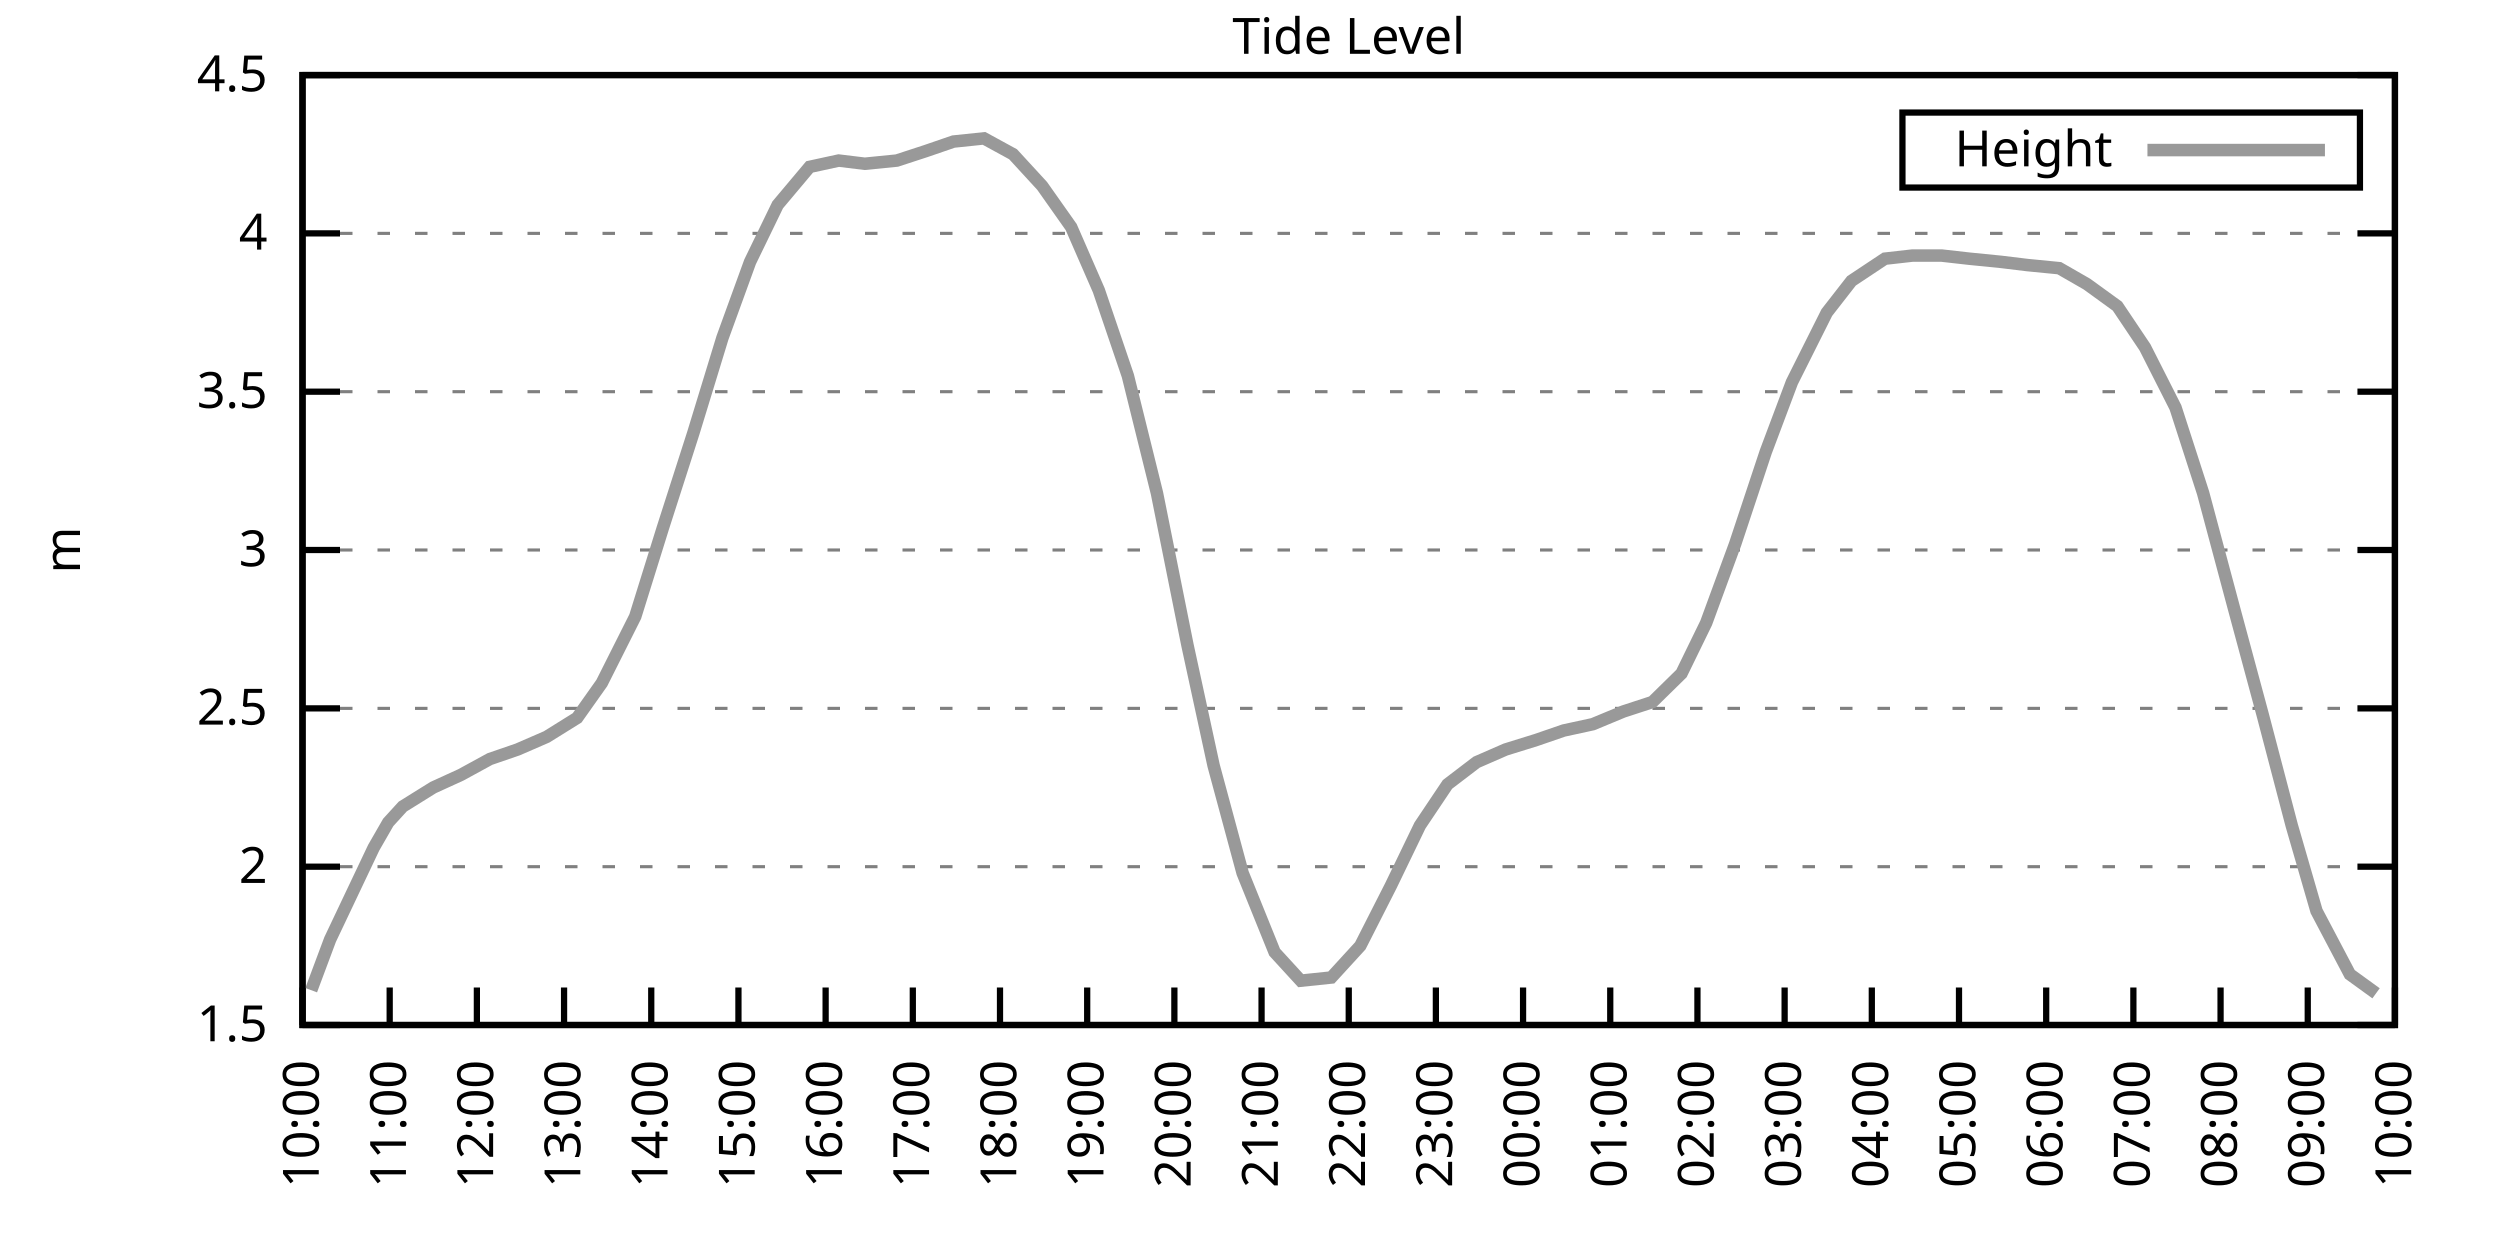
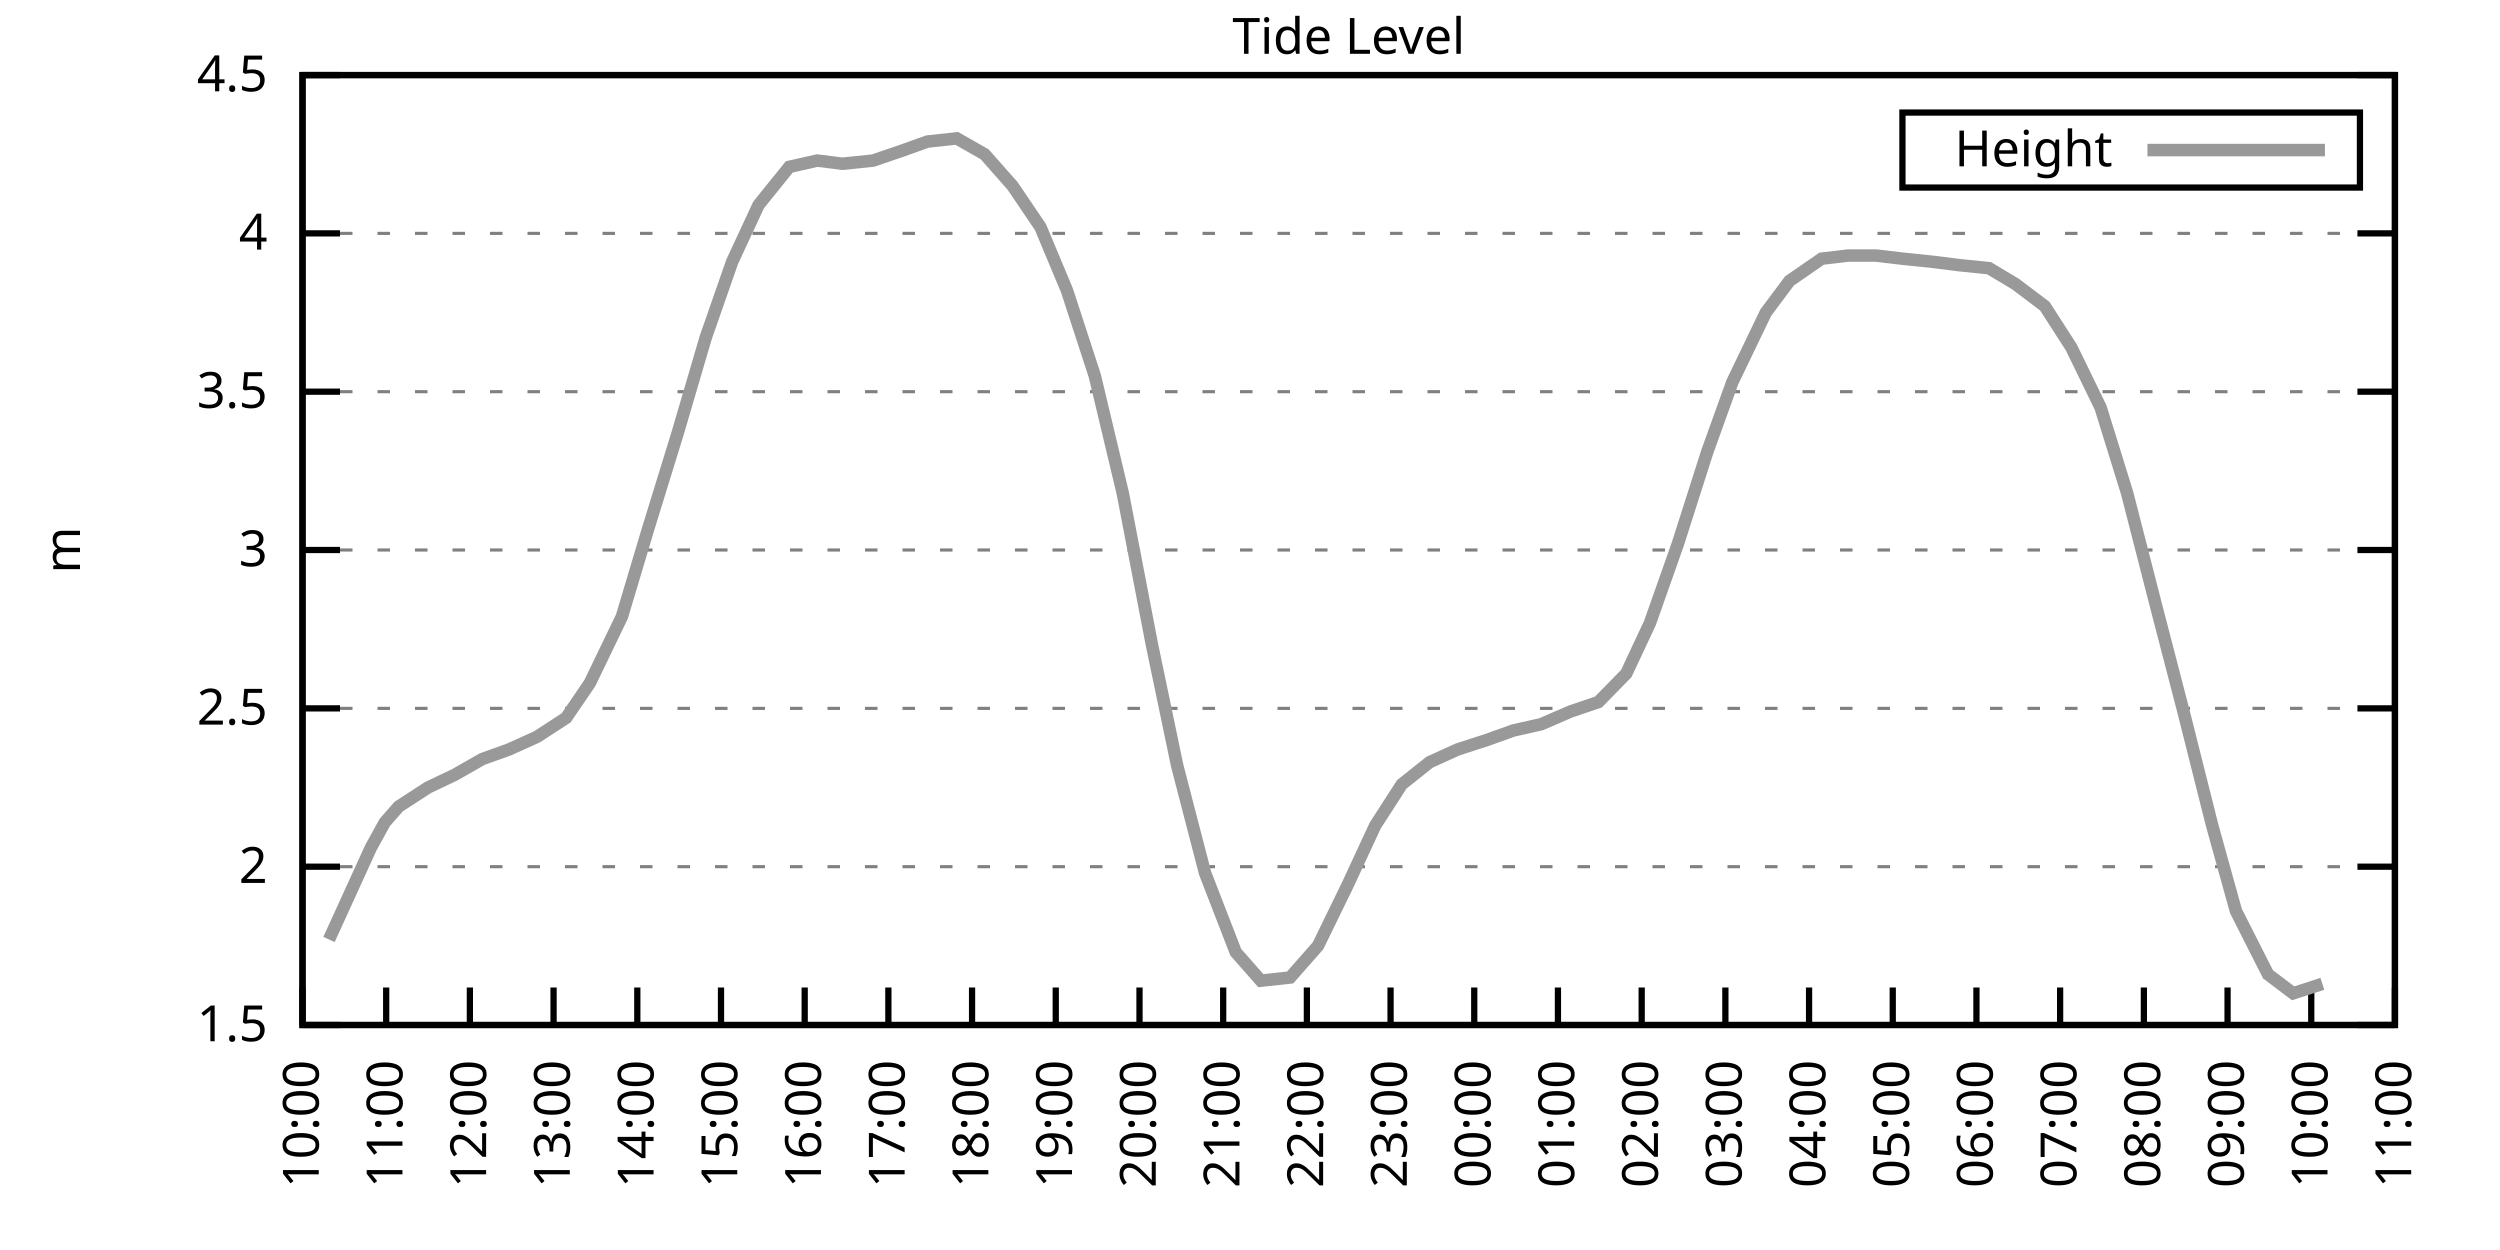
<svg xmlns="http://www.w3.org/2000/svg" xmlns:xlink="http://www.w3.org/1999/xlink" width="400" height="200" viewBox="0 0 400 200">
  <g id="gnuplot_canvas">
    <rect x="0" y="0" width="400" height="200" fill="none" />
    <defs>
      <circle id="gpDot" r="0.5" stroke-width="0.5" stroke="currentColor" />
      <path id="gpPt0" stroke-width="0.333" stroke="currentColor" d="M-1,0 h2 M0,-1 v2" />
      <path id="gpPt1" stroke-width="0.333" stroke="currentColor" d="M-1,-1 L1,1 M1,-1 L-1,1" />
      <path id="gpPt2" stroke-width="0.333" stroke="currentColor" d="M-1,0 L1,0 M0,-1 L0,1 M-1,-1 L1,1 M-1,1 L1,-1" />
      <rect id="gpPt3" stroke-width="0.333" stroke="currentColor" x="-1" y="-1" width="2" height="2" />
      <rect id="gpPt4" stroke-width="0.333" stroke="currentColor" fill="currentColor" x="-1" y="-1" width="2" height="2" />
      <circle id="gpPt5" stroke-width="0.333" stroke="currentColor" cx="0" cy="0" r="1" />
      <use xlink:href="#gpPt5" id="gpPt6" fill="currentColor" stroke="none" />
      <path id="gpPt7" stroke-width="0.333" stroke="currentColor" d="M0,-1.33 L-1.33,0.67 L1.33,0.67 z" />
      <use xlink:href="#gpPt7" id="gpPt8" fill="currentColor" stroke="none" />
      <use xlink:href="#gpPt7" id="gpPt9" stroke="currentColor" transform="rotate(180)" />
      <use xlink:href="#gpPt9" id="gpPt10" fill="currentColor" stroke="none" />
      <use xlink:href="#gpPt3" id="gpPt11" stroke="currentColor" transform="rotate(45)" />
      <use xlink:href="#gpPt11" id="gpPt12" fill="currentColor" stroke="none" />
      <path id="gpPt13" stroke-width="0.333" stroke="currentColor" d="M0,1.330 L1.265,0.411 L0.782,-1.067 L-0.782,-1.076 L-1.265,0.411 z" />
      <use xlink:href="#gpPt13" id="gpPt14" fill="currentColor" stroke="none" />
      <filter id="textbox" filterUnits="objectBoundingBox" x="0" y="0" height="1" width="1">
        <feFlood flood-color="white" flood-opacity="1" result="bgnd" />
        <feComposite in="SourceGraphic" in2="bgnd" operator="atop" />
      </filter>
      <filter id="greybox" filterUnits="objectBoundingBox" x="0" y="0" height="1" width="1">
        <feFlood flood-color="lightgrey" flood-opacity="1" result="grey" />
        <feComposite in="SourceGraphic" in2="grey" operator="atop" />
      </filter>
    </defs>
    <g fill="none" color="white" stroke="currentColor" stroke-width="1.00" stroke-linecap="butt" stroke-linejoin="miter">
</g>
    <g fill="none" color="black" stroke="currentColor" stroke-width="1.00" stroke-linecap="butt" stroke-linejoin="miter">
      <g stroke="none" shape-rendering="crispEdges">
        <polygon fill="rgb(255, 255, 255)" points="48.40,164.00 383.18,164.00 383.18,12.02 48.40,12.02 " />
      </g>
    </g>
    <g fill="none" color="black" stroke="currentColor" stroke-width="1.00" stroke-linecap="butt" stroke-linejoin="miter">
</g>
    <g fill="none" color="black" stroke="black" stroke-width="0.50" stroke-linecap="butt" stroke-linejoin="miter">
</g>
    <g fill="none" color="gray" stroke="currentColor" stroke-width="0.50" stroke-linecap="butt" stroke-linejoin="miter">
      <path stroke="gray" stroke-dasharray="2,4" class="gridline" d="M48.40,164.00 L383.19,164.00  " />
    </g>
    <g fill="none" color="gray" stroke="gray" stroke-width="1.00" stroke-linecap="butt" stroke-linejoin="miter">
</g>
    <g fill="none" color="black" stroke="currentColor" stroke-width="1.00" stroke-linecap="butt" stroke-linejoin="miter">
      <path stroke="black" d="M48.40,164.00 L54.40,164.00 M383.19,164.00 L377.19,164.00  " />
      <g transform="translate(42.80,166.60)" stroke="none" fill="black" font-family="Sans" font-size="8.00" text-anchor="end">
        <text>
          <tspan font-family="Sans"> 1.5</tspan>
        </text>
      </g>
    </g>
    <g fill="none" color="black" stroke="currentColor" stroke-width="1.00" stroke-linecap="butt" stroke-linejoin="miter">
</g>
    <g fill="none" color="black" stroke="black" stroke-width="0.50" stroke-linecap="butt" stroke-linejoin="miter">
</g>
    <g fill="none" color="gray" stroke="currentColor" stroke-width="0.50" stroke-linecap="butt" stroke-linejoin="miter">
      <path stroke="gray" stroke-dasharray="2,4" class="gridline" d="M48.40,138.67 L383.19,138.67  " />
    </g>
    <g fill="none" color="gray" stroke="gray" stroke-width="1.00" stroke-linecap="butt" stroke-linejoin="miter">
</g>
    <g fill="none" color="black" stroke="currentColor" stroke-width="1.00" stroke-linecap="butt" stroke-linejoin="miter">
      <path stroke="black" d="M48.40,138.67 L54.40,138.67 M383.19,138.67 L377.19,138.67  " />
      <g transform="translate(42.80,141.27)" stroke="none" fill="black" font-family="Sans" font-size="8.00" text-anchor="end">
        <text>
          <tspan font-family="Sans"> 2</tspan>
        </text>
      </g>
    </g>
    <g fill="none" color="black" stroke="currentColor" stroke-width="1.00" stroke-linecap="butt" stroke-linejoin="miter">
</g>
    <g fill="none" color="black" stroke="black" stroke-width="0.50" stroke-linecap="butt" stroke-linejoin="miter">
</g>
    <g fill="none" color="gray" stroke="currentColor" stroke-width="0.50" stroke-linecap="butt" stroke-linejoin="miter">
      <path stroke="gray" stroke-dasharray="2,4" class="gridline" d="M48.40,113.34 L383.19,113.34  " />
    </g>
    <g fill="none" color="gray" stroke="gray" stroke-width="1.00" stroke-linecap="butt" stroke-linejoin="miter">
</g>
    <g fill="none" color="black" stroke="currentColor" stroke-width="1.00" stroke-linecap="butt" stroke-linejoin="miter">
      <path stroke="black" d="M48.40,113.34 L54.40,113.34 M383.19,113.34 L377.19,113.34  " />
      <g transform="translate(42.80,115.94)" stroke="none" fill="black" font-family="Sans" font-size="8.00" text-anchor="end">
        <text>
          <tspan font-family="Sans"> 2.5</tspan>
        </text>
      </g>
    </g>
    <g fill="none" color="black" stroke="currentColor" stroke-width="1.00" stroke-linecap="butt" stroke-linejoin="miter">
</g>
    <g fill="none" color="black" stroke="black" stroke-width="0.50" stroke-linecap="butt" stroke-linejoin="miter">
</g>
    <g fill="none" color="gray" stroke="currentColor" stroke-width="0.50" stroke-linecap="butt" stroke-linejoin="miter">
      <path stroke="gray" stroke-dasharray="2,4" class="gridline" d="M48.40,88.00 L383.19,88.00  " />
    </g>
    <g fill="none" color="gray" stroke="gray" stroke-width="1.00" stroke-linecap="butt" stroke-linejoin="miter">
</g>
    <g fill="none" color="black" stroke="currentColor" stroke-width="1.00" stroke-linecap="butt" stroke-linejoin="miter">
      <path stroke="black" d="M48.40,88.00 L54.40,88.00 M383.19,88.00 L377.19,88.00  " />
      <g transform="translate(42.80,90.60)" stroke="none" fill="black" font-family="Sans" font-size="8.00" text-anchor="end">
        <text>
          <tspan font-family="Sans"> 3</tspan>
        </text>
      </g>
    </g>
    <g fill="none" color="black" stroke="currentColor" stroke-width="1.00" stroke-linecap="butt" stroke-linejoin="miter">
</g>
    <g fill="none" color="black" stroke="black" stroke-width="0.50" stroke-linecap="butt" stroke-linejoin="miter">
</g>
    <g fill="none" color="gray" stroke="currentColor" stroke-width="0.50" stroke-linecap="butt" stroke-linejoin="miter">
      <path stroke="gray" stroke-dasharray="2,4" class="gridline" d="M48.40,62.67 L383.19,62.67  " />
    </g>
    <g fill="none" color="gray" stroke="gray" stroke-width="1.00" stroke-linecap="butt" stroke-linejoin="miter">
</g>
    <g fill="none" color="black" stroke="currentColor" stroke-width="1.00" stroke-linecap="butt" stroke-linejoin="miter">
      <path stroke="black" d="M48.40,62.67 L54.40,62.67 M383.19,62.67 L377.19,62.67  " />
      <g transform="translate(42.80,65.27)" stroke="none" fill="black" font-family="Sans" font-size="8.00" text-anchor="end">
        <text>
          <tspan font-family="Sans"> 3.5</tspan>
        </text>
      </g>
    </g>
    <g fill="none" color="black" stroke="currentColor" stroke-width="1.00" stroke-linecap="butt" stroke-linejoin="miter">
</g>
    <g fill="none" color="black" stroke="black" stroke-width="0.50" stroke-linecap="butt" stroke-linejoin="miter">
</g>
    <g fill="none" color="gray" stroke="currentColor" stroke-width="0.50" stroke-linecap="butt" stroke-linejoin="miter">
      <path stroke="gray" stroke-dasharray="2,4" class="gridline" d="M48.40,37.34 L383.19,37.34  " />
    </g>
    <g fill="none" color="gray" stroke="gray" stroke-width="1.00" stroke-linecap="butt" stroke-linejoin="miter">
</g>
    <g fill="none" color="black" stroke="currentColor" stroke-width="1.00" stroke-linecap="butt" stroke-linejoin="miter">
      <path stroke="black" d="M48.40,37.34 L54.40,37.34 M383.19,37.34 L377.19,37.34  " />
      <g transform="translate(42.80,39.94)" stroke="none" fill="black" font-family="Sans" font-size="8.00" text-anchor="end">
        <text>
          <tspan font-family="Sans"> 4</tspan>
        </text>
      </g>
    </g>
    <g fill="none" color="black" stroke="currentColor" stroke-width="1.00" stroke-linecap="butt" stroke-linejoin="miter">
</g>
    <g fill="none" color="black" stroke="black" stroke-width="0.50" stroke-linecap="butt" stroke-linejoin="miter">
</g>
    <g fill="none" color="gray" stroke="currentColor" stroke-width="0.50" stroke-linecap="butt" stroke-linejoin="miter">
      <path stroke="gray" stroke-dasharray="2,4" class="gridline" d="M48.40,12.01 L383.19,12.01  " />
    </g>
    <g fill="none" color="gray" stroke="gray" stroke-width="1.00" stroke-linecap="butt" stroke-linejoin="miter">
</g>
    <g fill="none" color="black" stroke="currentColor" stroke-width="1.00" stroke-linecap="butt" stroke-linejoin="miter">
      <path stroke="black" d="M48.40,12.01 L54.40,12.01 M383.19,12.01 L377.19,12.01  " />
      <g transform="translate(42.80,14.61)" stroke="none" fill="black" font-family="Sans" font-size="8.00" text-anchor="end">
        <text>
          <tspan font-family="Sans"> 4.5</tspan>
        </text>
      </g>
    </g>
    <g fill="none" color="black" stroke="currentColor" stroke-width="1.00" stroke-linecap="butt" stroke-linejoin="miter">
      <path stroke="black" d="M48.40,164.00 L48.40,158.00  " />
      <g transform="translate(51.00,169.60) rotate(270.00)" stroke="none" fill="black" font-family="Sans" font-size="8.00" text-anchor="end">
        <text>
          <tspan font-family="Sans">10:00</tspan>
        </text>
      </g>
    </g>
    <g fill="none" color="black" stroke="currentColor" stroke-width="1.00" stroke-linecap="butt" stroke-linejoin="miter">
-       <path stroke="black" d="M62.35,164.00 L62.35,158.00  " />
-       <g transform="translate(64.95,169.60) rotate(270.00)" stroke="none" fill="black" font-family="Sans" font-size="8.00" text-anchor="end">
+       <path stroke="black" d="M61.79,164.00 L61.79,158.00  " />
+       <g transform="translate(64.39,169.60) rotate(270.00)" stroke="none" fill="black" font-family="Sans" font-size="8.00" text-anchor="end">
        <text>
          <tspan font-family="Sans">11:00</tspan>
        </text>
      </g>
    </g>
    <g fill="none" color="black" stroke="currentColor" stroke-width="1.00" stroke-linecap="butt" stroke-linejoin="miter">
-       <path stroke="black" d="M76.30,164.00 L76.30,158.00  " />
-       <g transform="translate(78.90,169.60) rotate(270.00)" stroke="none" fill="black" font-family="Sans" font-size="8.00" text-anchor="end">
+       <path stroke="black" d="M75.18,164.00 L75.18,158.00  " />
+       <g transform="translate(77.78,169.60) rotate(270.00)" stroke="none" fill="black" font-family="Sans" font-size="8.00" text-anchor="end">
        <text>
          <tspan font-family="Sans">12:00</tspan>
        </text>
      </g>
    </g>
    <g fill="none" color="black" stroke="currentColor" stroke-width="1.00" stroke-linecap="butt" stroke-linejoin="miter">
-       <path stroke="black" d="M90.25,164.00 L90.25,158.00  " />
-       <g transform="translate(92.85,169.60) rotate(270.00)" stroke="none" fill="black" font-family="Sans" font-size="8.00" text-anchor="end">
+       <path stroke="black" d="M88.57,164.00 L88.57,158.00  " />
+       <g transform="translate(91.17,169.60) rotate(270.00)" stroke="none" fill="black" font-family="Sans" font-size="8.00" text-anchor="end">
        <text>
          <tspan font-family="Sans">13:00</tspan>
        </text>
      </g>
    </g>
    <g fill="none" color="black" stroke="currentColor" stroke-width="1.00" stroke-linecap="butt" stroke-linejoin="miter">
-       <path stroke="black" d="M104.20,164.00 L104.20,158.00  " />
-       <g transform="translate(106.80,169.60) rotate(270.00)" stroke="none" fill="black" font-family="Sans" font-size="8.00" text-anchor="end">
+       <path stroke="black" d="M101.97,164.00 L101.97,158.00  " />
+       <g transform="translate(104.57,169.60) rotate(270.00)" stroke="none" fill="black" font-family="Sans" font-size="8.00" text-anchor="end">
        <text>
          <tspan font-family="Sans">14:00</tspan>
        </text>
      </g>
    </g>
    <g fill="none" color="black" stroke="currentColor" stroke-width="1.00" stroke-linecap="butt" stroke-linejoin="miter">
-       <path stroke="black" d="M118.15,164.00 L118.15,158.00  " />
-       <g transform="translate(120.75,169.60) rotate(270.00)" stroke="none" fill="black" font-family="Sans" font-size="8.00" text-anchor="end">
+       <path stroke="black" d="M115.36,164.00 L115.36,158.00  " />
+       <g transform="translate(117.96,169.60) rotate(270.00)" stroke="none" fill="black" font-family="Sans" font-size="8.00" text-anchor="end">
        <text>
          <tspan font-family="Sans">15:00</tspan>
        </text>
      </g>
    </g>
    <g fill="none" color="black" stroke="currentColor" stroke-width="1.00" stroke-linecap="butt" stroke-linejoin="miter">
-       <path stroke="black" d="M132.10,164.00 L132.10,158.00  " />
-       <g transform="translate(134.70,169.60) rotate(270.00)" stroke="none" fill="black" font-family="Sans" font-size="8.00" text-anchor="end">
+       <path stroke="black" d="M128.75,164.00 L128.75,158.00  " />
+       <g transform="translate(131.35,169.60) rotate(270.00)" stroke="none" fill="black" font-family="Sans" font-size="8.00" text-anchor="end">
        <text>
          <tspan font-family="Sans">16:00</tspan>
        </text>
      </g>
    </g>
    <g fill="none" color="black" stroke="currentColor" stroke-width="1.00" stroke-linecap="butt" stroke-linejoin="miter">
-       <path stroke="black" d="M146.05,164.00 L146.05,158.00  " />
-       <g transform="translate(148.65,169.60) rotate(270.00)" stroke="none" fill="black" font-family="Sans" font-size="8.00" text-anchor="end">
+       <path stroke="black" d="M142.14,164.00 L142.14,158.00  " />
+       <g transform="translate(144.74,169.60) rotate(270.00)" stroke="none" fill="black" font-family="Sans" font-size="8.00" text-anchor="end">
        <text>
          <tspan font-family="Sans">17:00</tspan>
        </text>
      </g>
    </g>
    <g fill="none" color="black" stroke="currentColor" stroke-width="1.00" stroke-linecap="butt" stroke-linejoin="miter">
-       <path stroke="black" d="M160.00,164.00 L160.00,158.00  " />
-       <g transform="translate(162.60,169.60) rotate(270.00)" stroke="none" fill="black" font-family="Sans" font-size="8.00" text-anchor="end">
+       <path stroke="black" d="M155.53,164.00 L155.53,158.00  " />
+       <g transform="translate(158.13,169.60) rotate(270.00)" stroke="none" fill="black" font-family="Sans" font-size="8.00" text-anchor="end">
        <text>
          <tspan font-family="Sans">18:00</tspan>
        </text>
      </g>
    </g>
    <g fill="none" color="black" stroke="currentColor" stroke-width="1.00" stroke-linecap="butt" stroke-linejoin="miter">
-       <path stroke="black" d="M173.95,164.00 L173.95,158.00  " />
-       <g transform="translate(176.55,169.60) rotate(270.00)" stroke="none" fill="black" font-family="Sans" font-size="8.00" text-anchor="end">
+       <path stroke="black" d="M168.92,164.00 L168.92,158.00  " />
+       <g transform="translate(171.52,169.60) rotate(270.00)" stroke="none" fill="black" font-family="Sans" font-size="8.00" text-anchor="end">
        <text>
          <tspan font-family="Sans">19:00</tspan>
        </text>
      </g>
    </g>
    <g fill="none" color="black" stroke="currentColor" stroke-width="1.00" stroke-linecap="butt" stroke-linejoin="miter">
-       <path stroke="black" d="M187.90,164.00 L187.90,158.00  " />
-       <g transform="translate(190.50,169.60) rotate(270.00)" stroke="none" fill="black" font-family="Sans" font-size="8.00" text-anchor="end">
+       <path stroke="black" d="M182.32,164.00 L182.32,158.00  " />
+       <g transform="translate(184.92,169.60) rotate(270.00)" stroke="none" fill="black" font-family="Sans" font-size="8.00" text-anchor="end">
        <text>
          <tspan font-family="Sans">20:00</tspan>
        </text>
      </g>
    </g>
    <g fill="none" color="black" stroke="currentColor" stroke-width="1.00" stroke-linecap="butt" stroke-linejoin="miter">
-       <path stroke="black" d="M201.85,164.00 L201.85,158.00  " />
-       <g transform="translate(204.45,169.60) rotate(270.00)" stroke="none" fill="black" font-family="Sans" font-size="8.00" text-anchor="end">
+       <path stroke="black" d="M195.71,164.00 L195.71,158.00  " />
+       <g transform="translate(198.31,169.60) rotate(270.00)" stroke="none" fill="black" font-family="Sans" font-size="8.00" text-anchor="end">
        <text>
          <tspan font-family="Sans">21:00</tspan>
        </text>
      </g>
    </g>
    <g fill="none" color="black" stroke="currentColor" stroke-width="1.00" stroke-linecap="butt" stroke-linejoin="miter">
-       <path stroke="black" d="M215.80,164.00 L215.80,158.00  " />
-       <g transform="translate(218.40,169.60) rotate(270.00)" stroke="none" fill="black" font-family="Sans" font-size="8.00" text-anchor="end">
+       <path stroke="black" d="M209.10,164.00 L209.10,158.00  " />
+       <g transform="translate(211.70,169.60) rotate(270.00)" stroke="none" fill="black" font-family="Sans" font-size="8.00" text-anchor="end">
        <text>
          <tspan font-family="Sans">22:00</tspan>
        </text>
      </g>
    </g>
    <g fill="none" color="black" stroke="currentColor" stroke-width="1.00" stroke-linecap="butt" stroke-linejoin="miter">
-       <path stroke="black" d="M229.74,164.00 L229.74,158.00  " />
-       <g transform="translate(232.34,169.60) rotate(270.00)" stroke="none" fill="black" font-family="Sans" font-size="8.00" text-anchor="end">
+       <path stroke="black" d="M222.49,164.00 L222.49,158.00  " />
+       <g transform="translate(225.09,169.60) rotate(270.00)" stroke="none" fill="black" font-family="Sans" font-size="8.00" text-anchor="end">
        <text>
          <tspan font-family="Sans">23:00</tspan>
        </text>
      </g>
    </g>
    <g fill="none" color="black" stroke="currentColor" stroke-width="1.00" stroke-linecap="butt" stroke-linejoin="miter">
-       <path stroke="black" d="M243.69,164.00 L243.69,158.00  " />
-       <g transform="translate(246.29,169.60) rotate(270.00)" stroke="none" fill="black" font-family="Sans" font-size="8.00" text-anchor="end">
+       <path stroke="black" d="M235.88,164.00 L235.88,158.00  " />
+       <g transform="translate(238.48,169.60) rotate(270.00)" stroke="none" fill="black" font-family="Sans" font-size="8.00" text-anchor="end">
        <text>
          <tspan font-family="Sans">00:00</tspan>
        </text>
      </g>
    </g>
    <g fill="none" color="black" stroke="currentColor" stroke-width="1.00" stroke-linecap="butt" stroke-linejoin="miter">
-       <path stroke="black" d="M257.64,164.00 L257.64,158.00  " />
-       <g transform="translate(260.24,169.60) rotate(270.00)" stroke="none" fill="black" font-family="Sans" font-size="8.00" text-anchor="end">
+       <path stroke="black" d="M249.27,164.00 L249.27,158.00  " />
+       <g transform="translate(251.87,169.60) rotate(270.00)" stroke="none" fill="black" font-family="Sans" font-size="8.00" text-anchor="end">
        <text>
          <tspan font-family="Sans">01:00</tspan>
        </text>
      </g>
    </g>
    <g fill="none" color="black" stroke="currentColor" stroke-width="1.00" stroke-linecap="butt" stroke-linejoin="miter">
-       <path stroke="black" d="M271.59,164.00 L271.59,158.00  " />
-       <g transform="translate(274.19,169.60) rotate(270.00)" stroke="none" fill="black" font-family="Sans" font-size="8.00" text-anchor="end">
+       <path stroke="black" d="M262.67,164.00 L262.67,158.00  " />
+       <g transform="translate(265.27,169.60) rotate(270.00)" stroke="none" fill="black" font-family="Sans" font-size="8.00" text-anchor="end">
        <text>
          <tspan font-family="Sans">02:00</tspan>
        </text>
      </g>
    </g>
    <g fill="none" color="black" stroke="currentColor" stroke-width="1.00" stroke-linecap="butt" stroke-linejoin="miter">
-       <path stroke="black" d="M285.54,164.00 L285.54,158.00  " />
-       <g transform="translate(288.14,169.60) rotate(270.00)" stroke="none" fill="black" font-family="Sans" font-size="8.00" text-anchor="end">
+       <path stroke="black" d="M276.06,164.00 L276.06,158.00  " />
+       <g transform="translate(278.66,169.60) rotate(270.00)" stroke="none" fill="black" font-family="Sans" font-size="8.00" text-anchor="end">
        <text>
          <tspan font-family="Sans">03:00</tspan>
        </text>
      </g>
    </g>
    <g fill="none" color="black" stroke="currentColor" stroke-width="1.00" stroke-linecap="butt" stroke-linejoin="miter">
-       <path stroke="black" d="M299.49,164.00 L299.49,158.00  " />
-       <g transform="translate(302.09,169.60) rotate(270.00)" stroke="none" fill="black" font-family="Sans" font-size="8.00" text-anchor="end">
+       <path stroke="black" d="M289.45,164.00 L289.45,158.00  " />
+       <g transform="translate(292.05,169.60) rotate(270.00)" stroke="none" fill="black" font-family="Sans" font-size="8.00" text-anchor="end">
        <text>
          <tspan font-family="Sans">04:00</tspan>
        </text>
      </g>
    </g>
    <g fill="none" color="black" stroke="currentColor" stroke-width="1.00" stroke-linecap="butt" stroke-linejoin="miter">
-       <path stroke="black" d="M313.44,164.00 L313.44,158.00  " />
-       <g transform="translate(316.04,169.60) rotate(270.00)" stroke="none" fill="black" font-family="Sans" font-size="8.00" text-anchor="end">
+       <path stroke="black" d="M302.84,164.00 L302.84,158.00  " />
+       <g transform="translate(305.44,169.60) rotate(270.00)" stroke="none" fill="black" font-family="Sans" font-size="8.00" text-anchor="end">
        <text>
          <tspan font-family="Sans">05:00</tspan>
        </text>
      </g>
    </g>
    <g fill="none" color="black" stroke="currentColor" stroke-width="1.00" stroke-linecap="butt" stroke-linejoin="miter">
-       <path stroke="black" d="M327.39,164.00 L327.39,158.00  " />
-       <g transform="translate(329.99,169.60) rotate(270.00)" stroke="none" fill="black" font-family="Sans" font-size="8.00" text-anchor="end">
+       <path stroke="black" d="M316.23,164.00 L316.23,158.00  " />
+       <g transform="translate(318.83,169.60) rotate(270.00)" stroke="none" fill="black" font-family="Sans" font-size="8.00" text-anchor="end">
        <text>
          <tspan font-family="Sans">06:00</tspan>
        </text>
      </g>
    </g>
    <g fill="none" color="black" stroke="currentColor" stroke-width="1.00" stroke-linecap="butt" stroke-linejoin="miter">
-       <path stroke="black" d="M341.34,164.00 L341.34,158.00  " />
-       <g transform="translate(343.94,169.60) rotate(270.00)" stroke="none" fill="black" font-family="Sans" font-size="8.00" text-anchor="end">
+       <path stroke="black" d="M329.62,164.00 L329.62,158.00  " />
+       <g transform="translate(332.22,169.60) rotate(270.00)" stroke="none" fill="black" font-family="Sans" font-size="8.00" text-anchor="end">
        <text>
          <tspan font-family="Sans">07:00</tspan>
        </text>
      </g>
    </g>
    <g fill="none" color="black" stroke="currentColor" stroke-width="1.00" stroke-linecap="butt" stroke-linejoin="miter">
-       <path stroke="black" d="M355.29,164.00 L355.29,158.00  " />
-       <g transform="translate(357.89,169.60) rotate(270.00)" stroke="none" fill="black" font-family="Sans" font-size="8.00" text-anchor="end">
+       <path stroke="black" d="M343.02,164.00 L343.02,158.00  " />
+       <g transform="translate(345.62,169.60) rotate(270.00)" stroke="none" fill="black" font-family="Sans" font-size="8.00" text-anchor="end">
        <text>
          <tspan font-family="Sans">08:00</tspan>
        </text>
      </g>
    </g>
    <g fill="none" color="black" stroke="currentColor" stroke-width="1.00" stroke-linecap="butt" stroke-linejoin="miter">
-       <path stroke="black" d="M369.24,164.00 L369.24,158.00  " />
-       <g transform="translate(371.84,169.60) rotate(270.00)" stroke="none" fill="black" font-family="Sans" font-size="8.00" text-anchor="end">
+       <path stroke="black" d="M356.41,164.00 L356.41,158.00  " />
+       <g transform="translate(359.01,169.60) rotate(270.00)" stroke="none" fill="black" font-family="Sans" font-size="8.00" text-anchor="end">
        <text>
          <tspan font-family="Sans">09:00</tspan>
+         </text>
+       </g>
+     </g>
+     <g fill="none" color="black" stroke="currentColor" stroke-width="1.00" stroke-linecap="butt" stroke-linejoin="miter">
+       <path stroke="black" d="M369.80,164.00 L369.80,158.00  " />
+       <g transform="translate(372.40,169.60) rotate(270.00)" stroke="none" fill="black" font-family="Sans" font-size="8.00" text-anchor="end">
+         <text>
+           <tspan font-family="Sans">10:00</tspan>
        </text>
      </g>
    </g>
    <g fill="none" color="black" stroke="currentColor" stroke-width="1.00" stroke-linecap="butt" stroke-linejoin="miter">
      <path stroke="black" d="M383.19,164.00 L383.19,158.00  " />
      <g transform="translate(385.79,169.60) rotate(270.00)" stroke="none" fill="black" font-family="Sans" font-size="8.00" text-anchor="end">
        <text>
-           <tspan font-family="Sans">10:00</tspan>
+           <tspan font-family="Sans">11:00</tspan>
        </text>
      </g>
    </g>
    <g fill="none" color="black" stroke="currentColor" stroke-width="1.00" stroke-linecap="butt" stroke-linejoin="miter">
</g>
    <g fill="none" color="black" stroke="currentColor" stroke-width="1.00" stroke-linecap="butt" stroke-linejoin="miter">
      <path stroke="black" d="M48.40,12.01 L48.40,164.00 L383.19,164.00 L383.19,12.01 L48.40,12.01 Z  " />
    </g>
    <g fill="none" color="black" stroke="currentColor" stroke-width="1.00" stroke-linecap="butt" stroke-linejoin="miter">
</g>
    <g fill="none" color="black" stroke="currentColor" stroke-width="1.00" stroke-linecap="butt" stroke-linejoin="miter">
      <path stroke="black" d="M304.39,30.01 L304.39,18.01 L377.59,18.01 L377.59,30.01 L304.39,30.01 Z  " />
    </g>
    <g id="Tide_level_plot_1">
      <g fill="none" color="white" stroke="black" stroke-width="2.00" stroke-linecap="butt" stroke-linejoin="miter">
</g>
      <g fill="none" color="black" stroke="currentColor" stroke-width="2.00" stroke-linecap="butt" stroke-linejoin="miter">
        <g transform="translate(337.99,26.61)" stroke="none" fill="black" font-family="Sans" font-size="8.00" text-anchor="end">
          <text>
            <tspan font-family="Sans">Height</tspan>
          </text>
        </g>
      </g>
      <g fill="none" color="black" stroke="currentColor" stroke-width="2.00" stroke-linecap="butt" stroke-linejoin="miter">
-         <path stroke="rgb(153, 153, 153)" d="M343.59,24.01 L371.99,24.01 M49.79,158.43 L52.82,150.32 L59.79,135.63 L62.12,131.58 L64.44,129.04 L69.32,126.00   L73.74,123.98 L78.39,121.44 L82.81,119.92 L87.46,117.90 L92.34,114.86 L96.29,109.28 L101.64,98.64 L106.06,84.46   L110.94,69.26 L115.59,54.06 L120.01,41.90 L124.43,32.78 L129.54,26.70 L134.19,25.69 L138.37,26.20 L143.49,25.69   L148.14,24.17 L152.56,22.65 L157.44,22.14 L162.09,24.68 L166.74,29.74 L171.39,36.33 L175.81,46.46 L180.46,60.14   L185.11,78.89 L189.99,103.20 L194.17,122.46 L198.82,139.68 L203.94,152.35 L208.12,156.91 L213.01,156.40 L217.65,151.33   L222.54,141.71 L227.19,132.08 L231.60,125.50 L236.25,121.95 L240.90,119.92 L245.79,118.40 L250.20,116.88 L254.85,115.87   L259.74,113.84 L264.39,112.32 L269.04,107.76 L272.99,99.66 L277.64,86.99 L282.52,72.30 L286.71,61.15 L292.29,50.01   L296.24,44.94 L301.58,41.39 L306.00,40.89 L310.65,40.89 L315.07,41.39 L320.18,41.90 L324.37,42.41 L329.48,42.91   L333.90,45.45 L338.78,48.99 L343.20,55.58 L348.08,65.21 L352.50,78.89 L357.38,97.12 L362.03,114.35 L366.68,132.08   L370.64,145.76 L375.98,155.89 L380.17,158.93  " />
+         <path stroke="rgb(153, 153, 153)" d="M343.59,24.01 L371.99,24.01 M52.64,150.32 L59.34,135.63 L61.57,131.58 L63.80,129.04 L68.49,126.00 L72.73,123.98   L77.19,121.44 L81.43,119.92 L85.90,117.90 L90.58,114.86 L94.38,109.28 L99.51,98.64 L103.75,84.46 L108.44,69.26   L112.90,54.06 L117.14,41.90 L121.38,32.78 L126.29,26.70 L130.76,25.69 L134.78,26.20 L139.69,25.69 L144.15,24.17   L148.39,22.65 L153.08,22.14 L157.54,24.68 L162.01,29.74 L166.47,36.33 L170.71,46.46 L175.17,60.14 L179.64,78.89   L184.32,103.20 L188.34,122.46 L192.81,139.68 L197.72,152.35 L201.73,156.91 L206.42,156.40 L210.88,151.33 L215.57,141.71   L220.04,132.08 L224.28,125.50 L228.74,121.95 L233.20,119.92 L237.89,118.40 L242.13,116.88 L246.60,115.87 L251.28,113.84   L255.75,112.32 L260.21,107.76 L264.00,99.66 L268.47,86.99 L273.16,72.30 L277.17,61.15 L282.53,50.01 L286.32,44.94   L291.46,41.39 L295.70,40.89 L300.16,40.89 L304.40,41.39 L309.31,41.90 L313.33,42.41 L318.24,42.91 L322.48,45.45   L327.17,48.99 L331.41,55.58 L336.10,65.21 L340.34,78.89 L345.02,97.12 L349.49,114.35 L353.95,132.08 L357.75,145.76   L362.88,155.89 L366.90,158.93 L371.58,157.41  " />
      </g>
    </g>
    <g fill="none" color="black" stroke="currentColor" stroke-width="2.00" stroke-linecap="butt" stroke-linejoin="miter">
</g>
    <g fill="none" color="black" stroke="black" stroke-width="1.00" stroke-linecap="butt" stroke-linejoin="miter">
</g>
    <g fill="none" color="black" stroke="currentColor" stroke-width="1.00" stroke-linecap="butt" stroke-linejoin="miter">
      <path stroke="black" d="M48.40,12.01 L48.40,164.00 L383.19,164.00 L383.19,12.01 L48.40,12.01 Z  " />
      <g transform="translate(12.80,88.01) rotate(270.00)" stroke="none" fill="black" font-family="Sans" font-size="8.00" text-anchor="middle">
        <text>
          <tspan font-family="Sans">m</tspan>
        </text>
      </g>
    </g>
    <g fill="none" color="black" stroke="currentColor" stroke-width="1.00" stroke-linecap="butt" stroke-linejoin="miter">
</g>
    <g fill="none" color="black" stroke="currentColor" stroke-width="1.00" stroke-linecap="butt" stroke-linejoin="miter">
      <g transform="translate(215.79,8.61)" stroke="none" fill="black" font-family="Sans" font-size="8.00" text-anchor="middle">
        <text>
          <tspan font-family="Sans">Tide Level</tspan>
        </text>
      </g>
    </g>
    <g fill="none" color="black" stroke="currentColor" stroke-width="1.00" stroke-linecap="butt" stroke-linejoin="miter">
</g>
  </g>
</svg>
